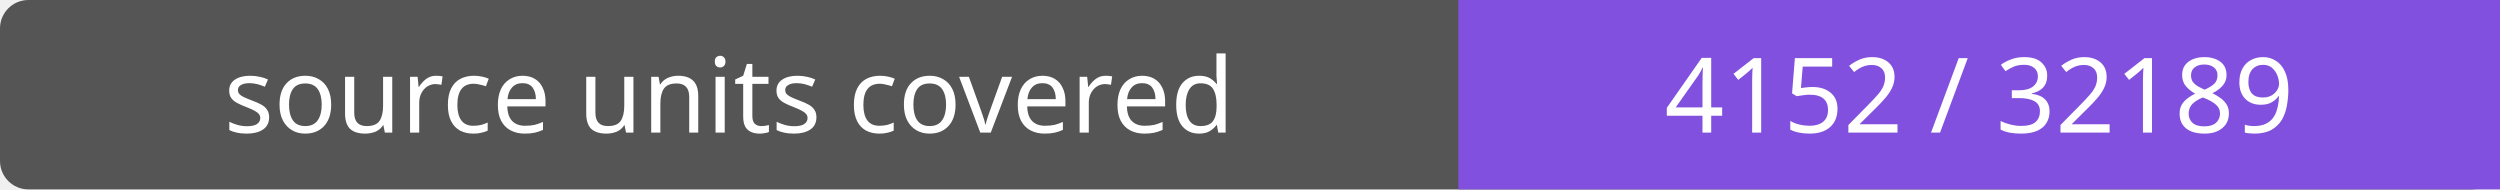
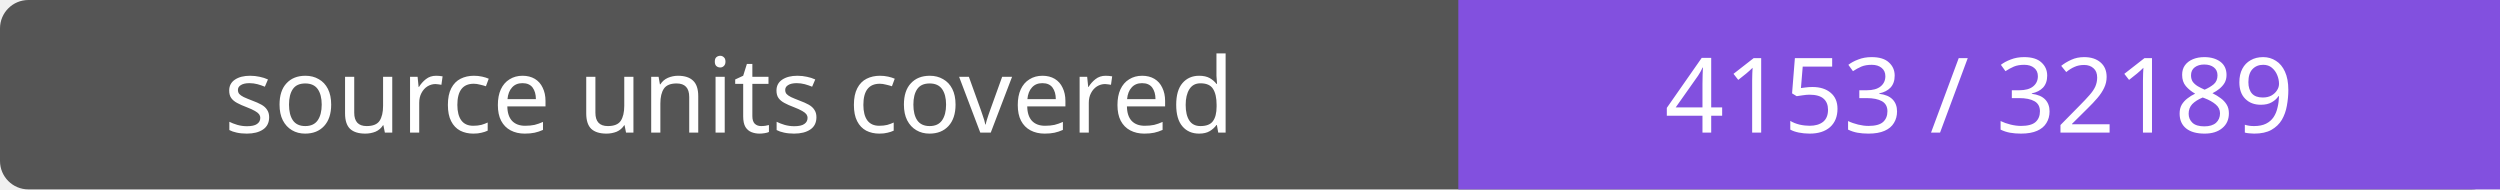
- <svg xmlns="http://www.w3.org/2000/svg" width="264" height="20" role="img" aria-label="source units covered: 4152 / 32189">
+ <svg xmlns="http://www.w3.org/2000/svg" width="264" height="20" role="img" aria-label="source units covered: 4153 / 32189">
  <rect width="264" height="20" rx="3" fill="#555" />
  <path fill="#8250df" d="M154 0h110v20H154z" />
  <g fill="#fff" text-anchor="middle" font-family="Verdana,sans-serif" font-size="11">
    <text x="77.0" y="14">source units covered</text>
-     <text x="209.0" y="14">4152 / 32189</text>
+     <text x="209.0" y="14">4153 / 32189</text>
  </g>
</svg>
